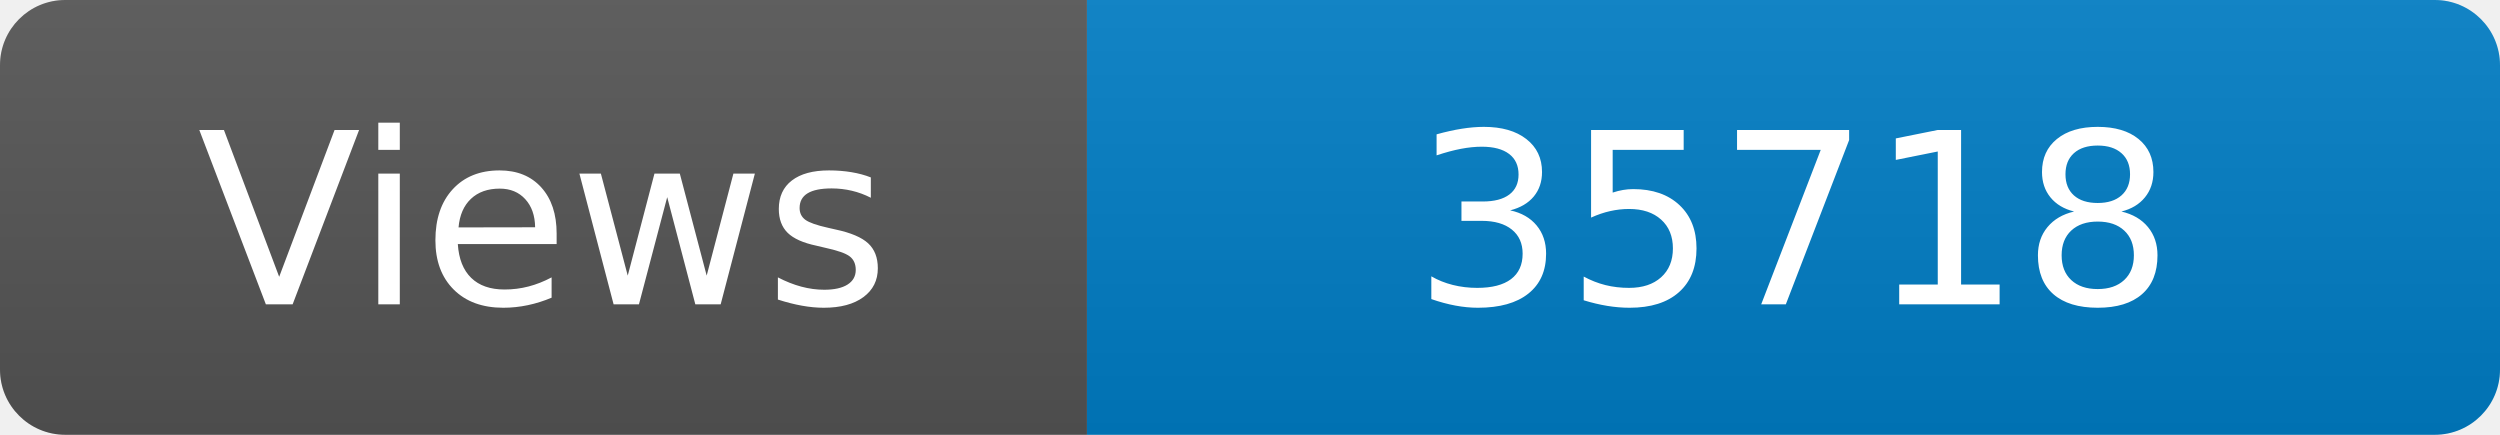
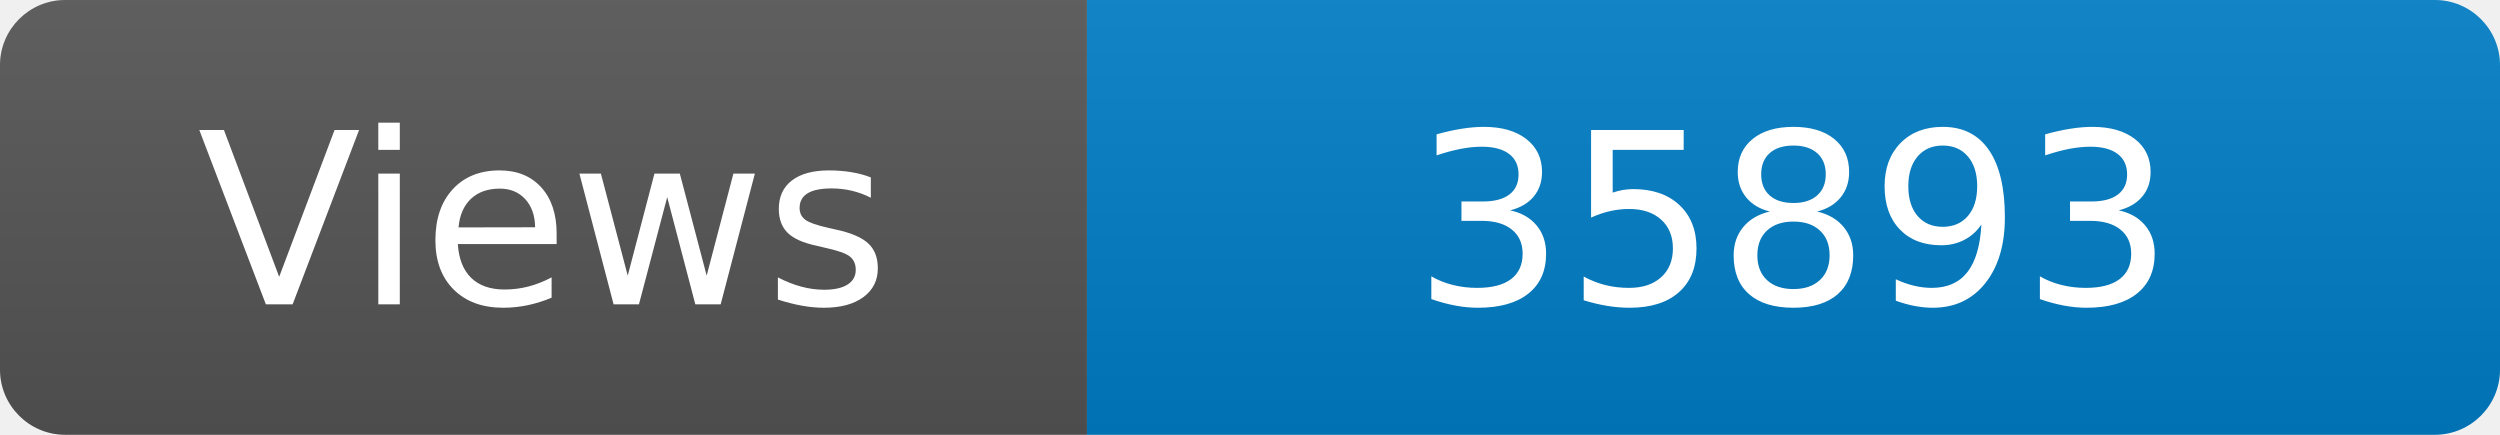
<svg xmlns="http://www.w3.org/2000/svg" width="115" height="20" role="img" aria-label="Maintained?: yes">
  <linearGradient id="s" x2="0" y2="100%">
    <stop offset="0" stop-color="#bbb" stop-opacity=".1" />
    <stop offset="1" stop-opacity=".1" />
  </linearGradient>
  <clipPath id="r">
    <rect width="115" height="20" rx="3" fill="#fff" />
  </clipPath>
  <g clip-path="url(#r)">
    <rect width="50" height="20" fill="#555" />
    <rect x="50" width="160" height="20" fill="#007ec6" />
    <rect width="115" height="20" fill="url(#s)" />
  </g>
  <g fill="#fff" text-anchor="middle" font-family="Verdana,Geneva,DejaVu Sans,sans-serif" font-size="110">
    <text x="250" y="140" transform="scale(.1)" fill="#fff">Views</text>
-     <text x="825" y="140" transform="scale(.1)" fill="#fff">35718</text>
+     <text x="825" y="140" transform="scale(.1)" fill="#fff">35893</text>
  </g>
</svg>
